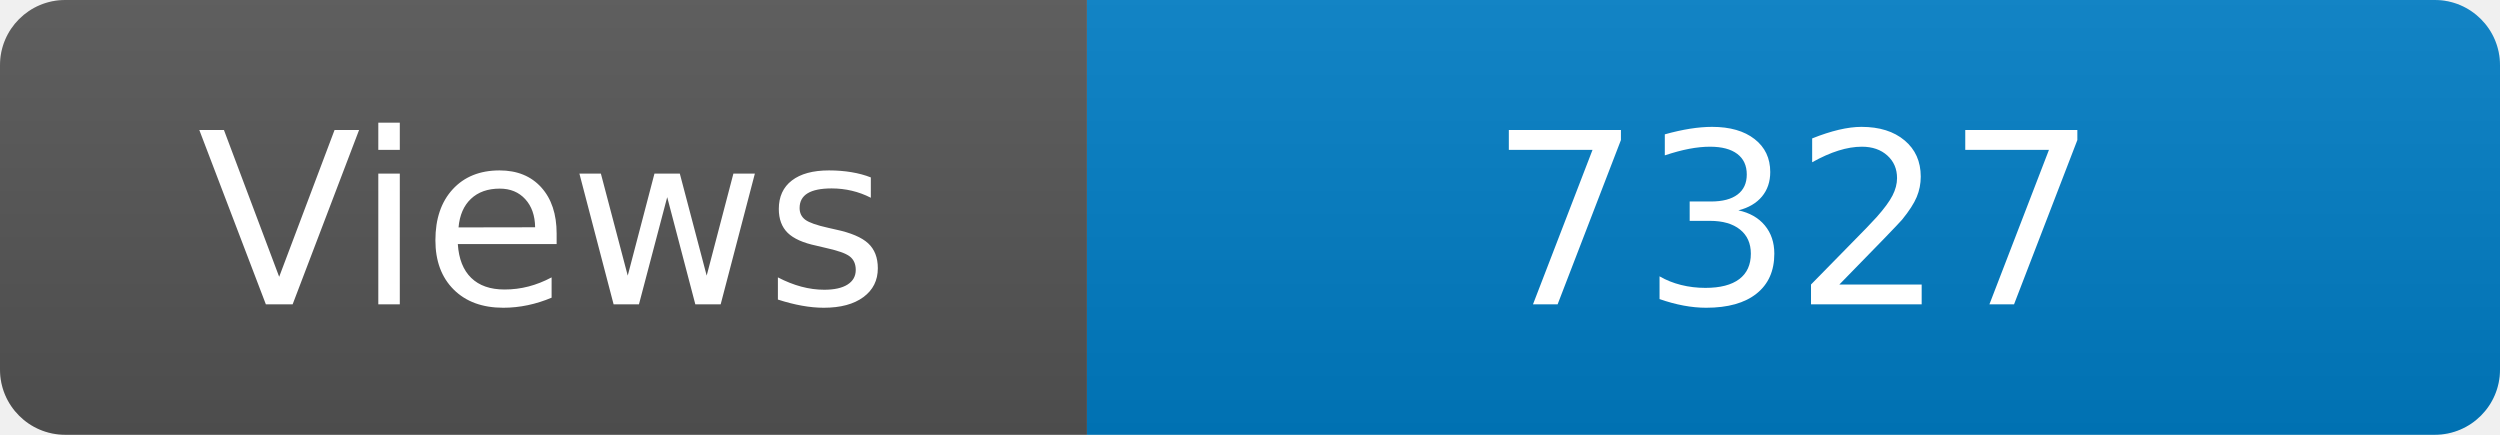
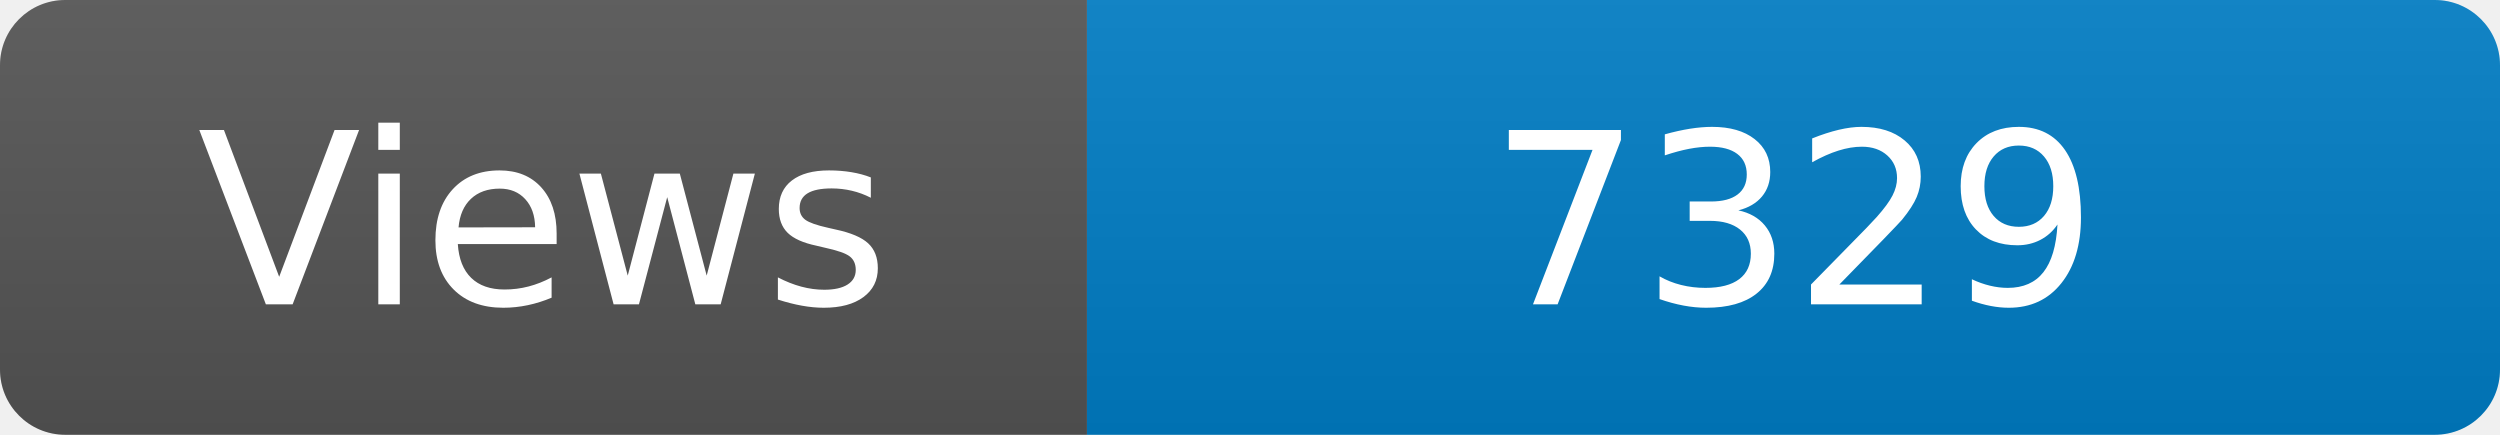
<svg xmlns="http://www.w3.org/2000/svg" width="115" height="20" role="img" aria-label="Maintained?: yes">
  <linearGradient id="s" x2="0" y2="100%">
    <stop offset="0" stop-color="#bbb" stop-opacity=".1" />
    <stop offset="1" stop-opacity=".1" />
  </linearGradient>
  <clipPath id="r">
    <rect width="115" height="20" rx="3" fill="#fff" />
  </clipPath>
  <g clip-path="url(#r)">
    <rect width="50" height="20" fill="#555" />
    <rect x="50" width="160" height="20" fill="#007ec6" />
    <rect width="115" height="20" fill="url(#s)" />
  </g>
  <g fill="#fff" text-anchor="middle" font-family="Verdana,Geneva,DejaVu Sans,sans-serif" font-size="110">
    <text x="250" y="140" transform="scale(.1)" fill="#fff">Views</text>
-     <text x="825" y="140" transform="scale(.1)" fill="#fff">7327</text>
+     <text x="825" y="140" transform="scale(.1)" fill="#fff">7329</text>
  </g>
</svg>
